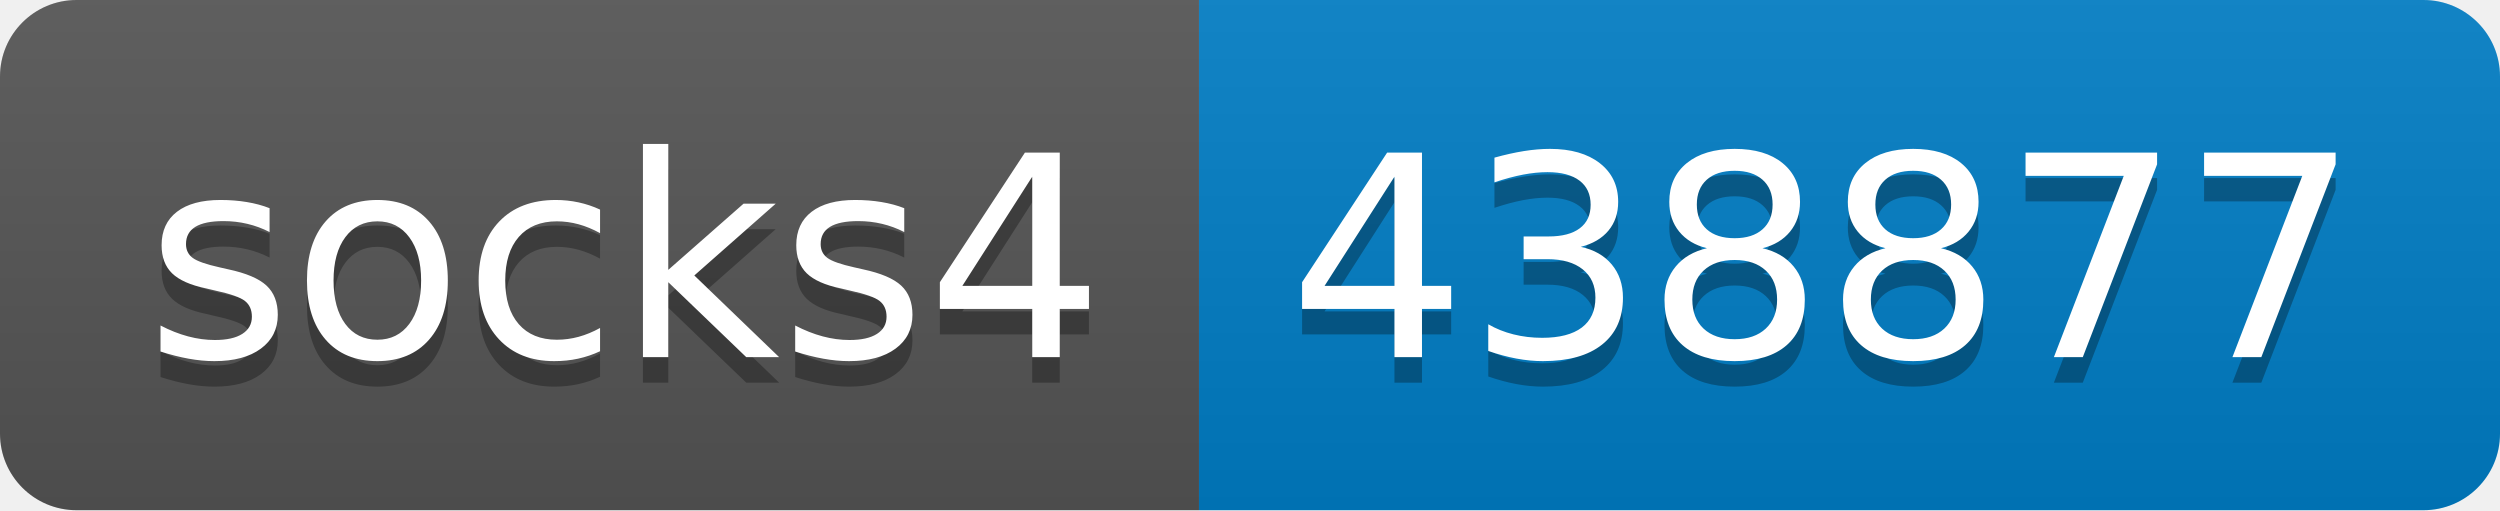
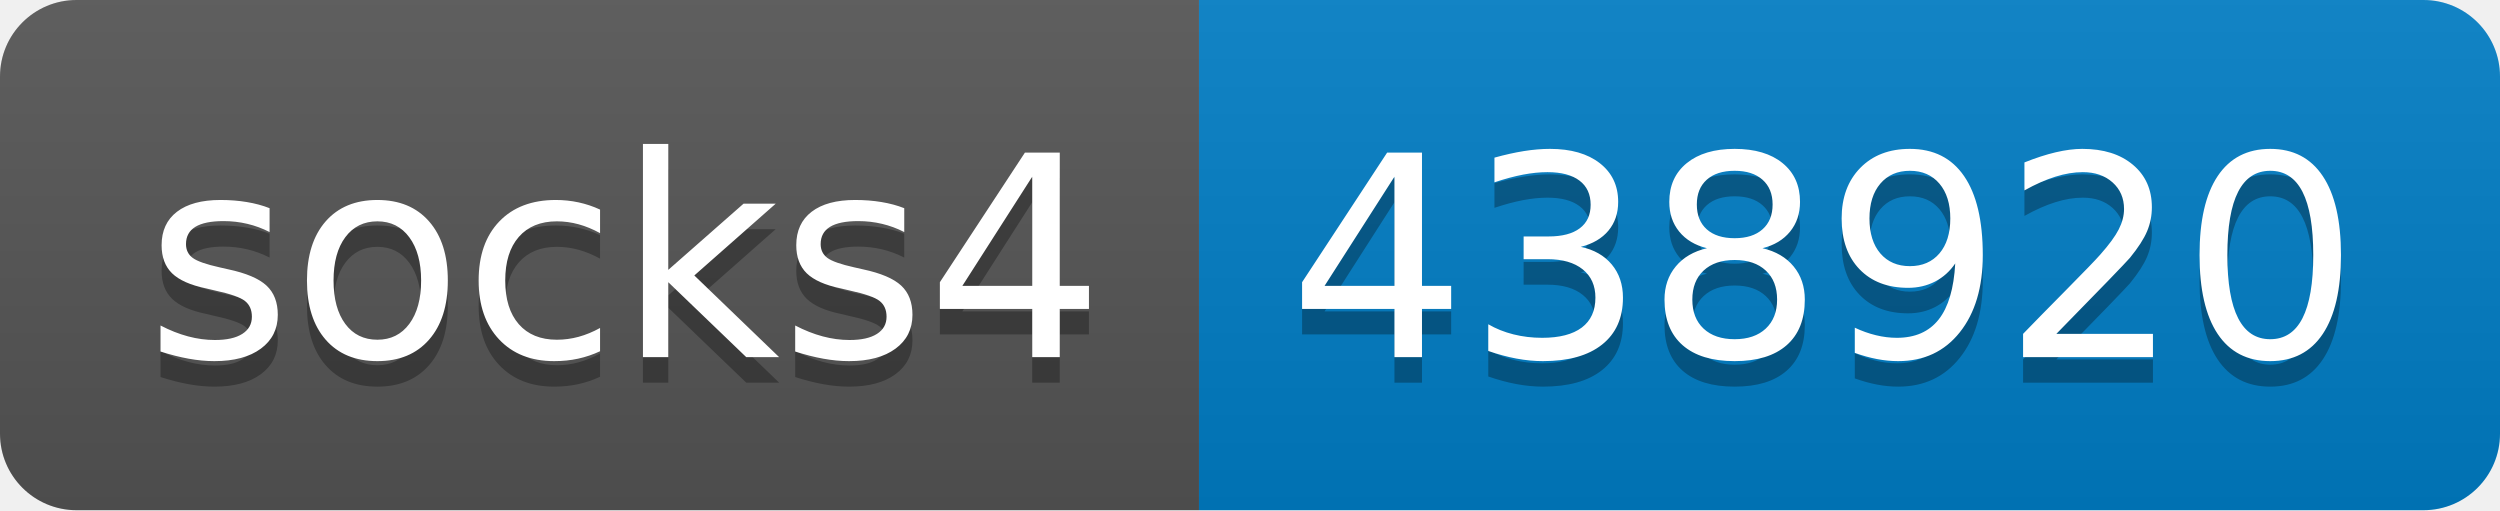
- <svg xmlns="http://www.w3.org/2000/svg" width="98" height="20" role="img" aria-label="socks4: 438877">
+ <svg xmlns="http://www.w3.org/2000/svg" width="98" height="20" role="img" aria-label="socks4: 438920">
  <linearGradient id="s" x2="0" y2="100%">
    <stop offset="0" stop-color="#bbb" stop-opacity=".1" />
    <stop offset="1" stop-opacity=".1" />
  </linearGradient>
  <clipPath id="r">
    <rect width="98" height="20" rx="3" fill="#fff" />
  </clipPath>
  <g clip-path="url(#r)">
    <rect width="47" height="20" fill="#555" />
    <rect x="47" width="51" height="20" fill="#007ec6" />
    <rect width="98" height="20" fill="url(#s)" />
  </g>
  <g fill="#fff" text-anchor="middle" font-family="Verdana,Geneva,DejaVu Sans,sans-serif" text-rendering="geometricPrecision" font-size="110">
    <text aria-hidden="true" x="245" y="150" fill="#010101" fill-opacity=".3" transform="scale(.1)" textLength="370">socks4</text>
    <text x="245" y="140" transform="scale(.1)" fill="#fff" textLength="370">socks4</text>
-     <text aria-hidden="true" x="715" y="150" fill="#010101" fill-opacity=".3" transform="scale(.1)" textLength="410">438877</text>
-     <text x="715" y="140" transform="scale(.1)" fill="#fff" textLength="410">438877</text>
+     <text aria-hidden="true" x="715" y="150" fill="#010101" fill-opacity=".3" transform="scale(.1)" textLength="410">438920</text>
+     <text x="715" y="140" transform="scale(.1)" fill="#fff" textLength="410">438920</text>
  </g>
</svg>
